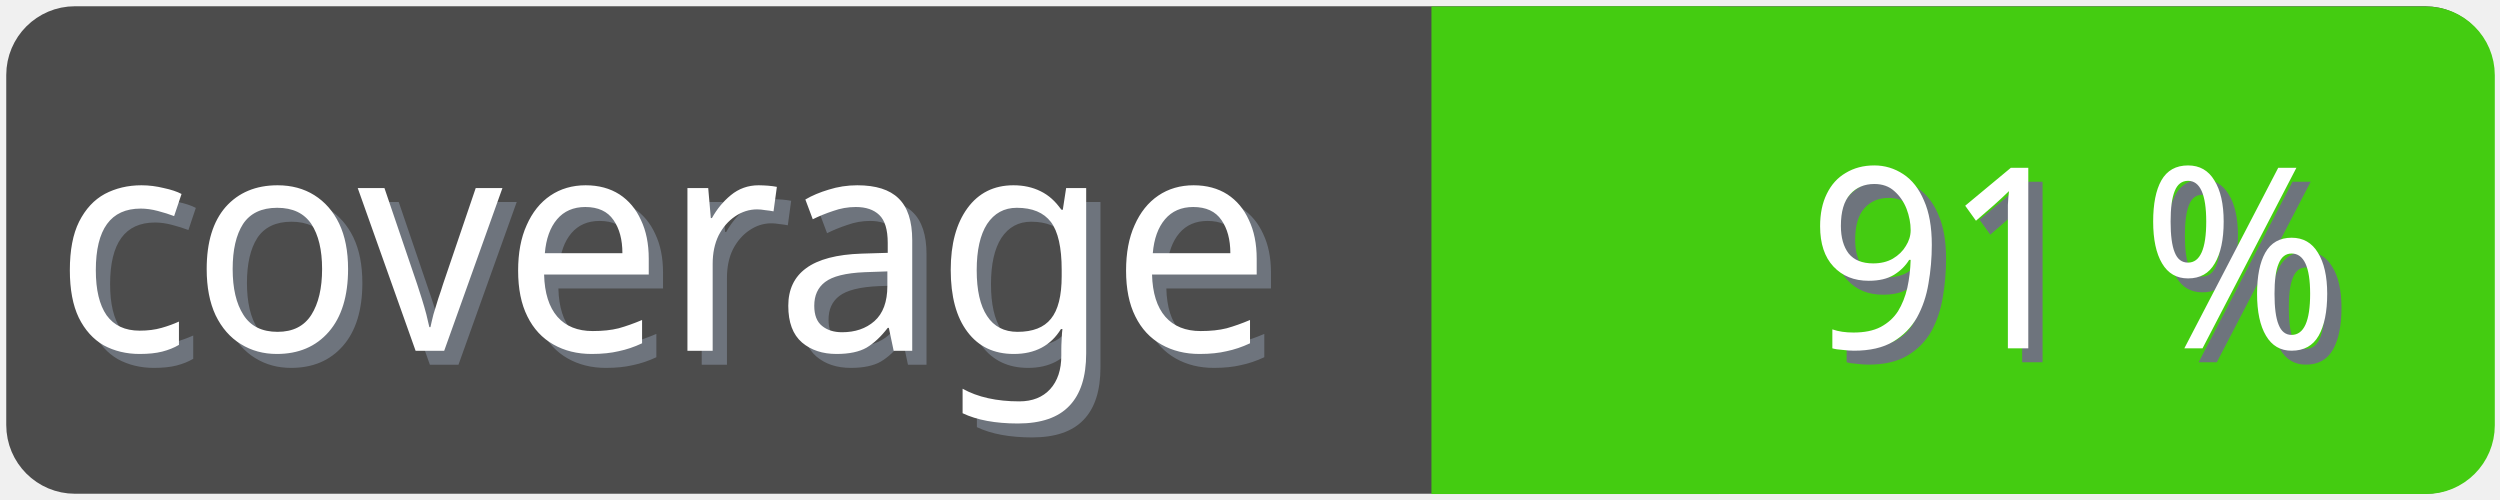
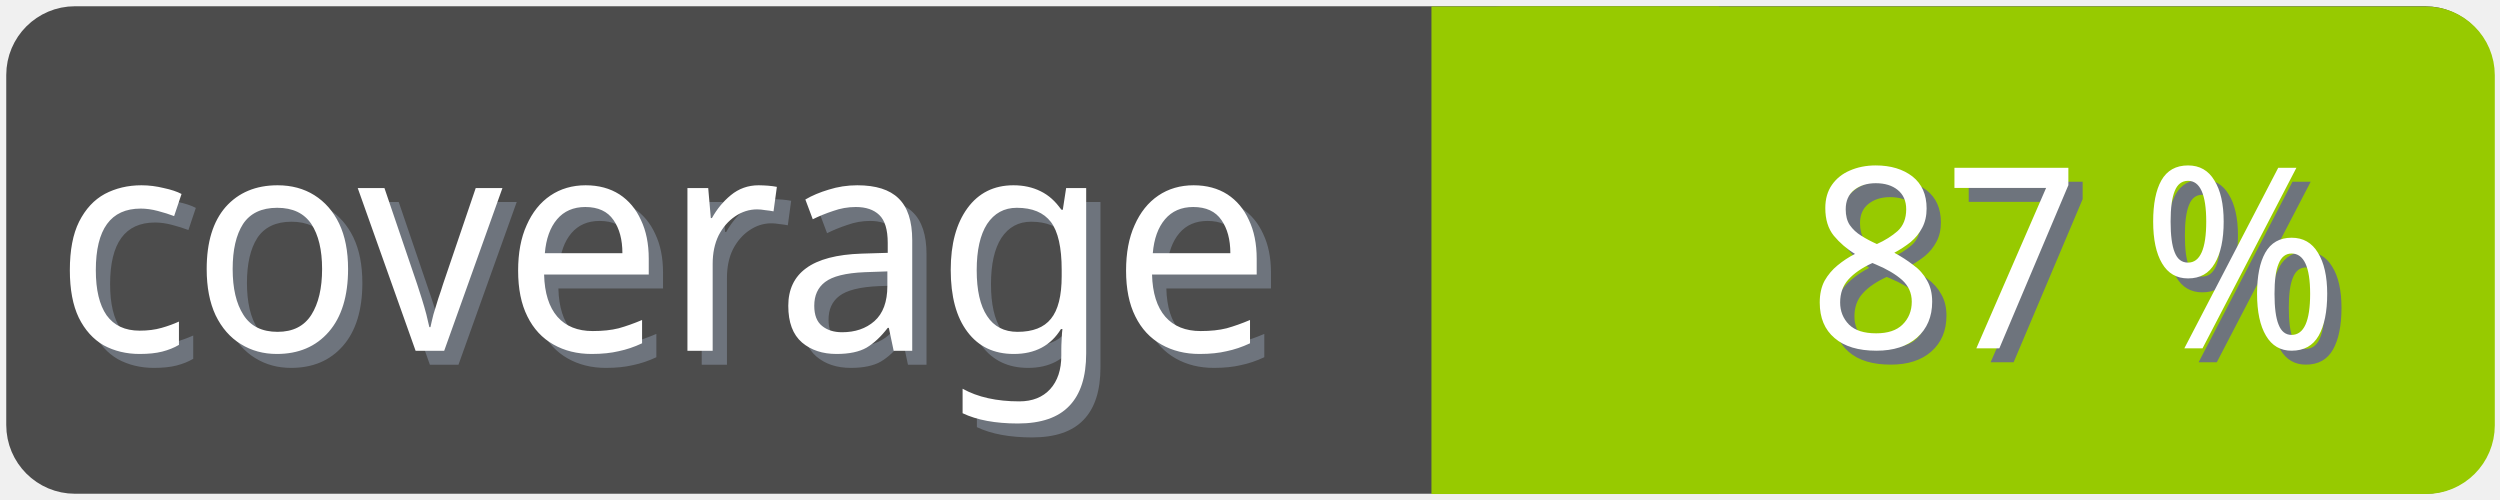
<svg xmlns="http://www.w3.org/2000/svg" width="100" height="20">
  <g>
    <rect fill="none" id="canvas_background" height="22" width="102" y="-1" x="-1" />
  </g>
  <g>
    <rect rx="2" id="svg_1" height="18" width="98" y="1" x="1" stroke-width="1.5" stroke="#4c4c4c" fill="#4c4c4c" />
    <text transform="matrix(0.95, 0, 0, 1.01133, 0.0809801, -0.0237383)" font-weight="normal" xml:space="preserve" text-anchor="start" font-family="'Trebuchet MS', Gadget, sans-serif" font-size="12" id="svg_8" y="14.45" x="2.8" stroke-width="0" stroke="#4c4c4c" fill="#6e747d">coverage</text>
    <text transform="matrix(0.95, 0, 0, 1.01133, 0.0809801, -0.0237383)" font-weight="normal" xml:space="preserve" text-anchor="start" font-family="'Trebuchet MS', Gadget, sans-serif" font-size="12" id="svg_3" y="13.9" x="2.2" stroke-width="0" stroke="#4c4c4c" fill="#ffffff">coverage</text>
-     <rect rx="2" id="svg_5" height="18" width="40.905" y="1.011" x="58.137" stroke-width="1.5" stroke="#4c1" fill="#4c1" />
-     <rect id="svg_7" height="18" width="10" y="1.011" x="58.008" stroke-width="1.5" stroke="#4c1" fill="#4c1" />
-     <text transform="matrix(0.95, 0, 0, 1.01133, 0.0809801, -0.0237383)" font-weight="normal" xml:space="preserve" text-anchor="end" font-family="'Trebuchet MS', Gadget, sans-serif" font-size="10" id="svg_10" y="14.35" x="99" stroke-width="0" stroke="#4c4c4c" fill="#6e747d">91 %</text>
-     <text transform="matrix(0.95, 0, 0, 1.01133, 0.0809801, -0.0237383)" font-weight="normal" xml:space="preserve" text-anchor="end" font-family="'Trebuchet MS', Gadget, sans-serif" font-size="10" id="svg_9" y="13.8" x="98.4" stroke-width="0" stroke="#4c4c4c" fill="#ffffff">91 %</text>
+     <rect rx="2" id="svg_5" height="18" width="40.905" y="1.011" x="58.137" stroke-width="1.5" stroke="#97ca00" fill="#97ca00" />
+     <rect id="svg_7" height="18" width="10" y="1.011" x="58.008" stroke-width="1.5" stroke="#97ca00" fill="#97ca00" />
+     <text transform="matrix(0.95, 0, 0, 1.01133, 0.0809801, -0.0237383)" font-weight="normal" xml:space="preserve" text-anchor="end" font-family="'Trebuchet MS', Gadget, sans-serif" font-size="10" id="svg_10" y="14.35" x="99" stroke-width="0" stroke="#4c4c4c" fill="#6e747d">87 %</text>
+     <text transform="matrix(0.95, 0, 0, 1.01133, 0.0809801, -0.0237383)" font-weight="normal" xml:space="preserve" text-anchor="end" font-family="'Trebuchet MS', Gadget, sans-serif" font-size="10" id="svg_9" y="13.8" x="98.4" stroke-width="0" stroke="#4c4c4c" fill="#ffffff">87 %</text>
  </g>
</svg>
